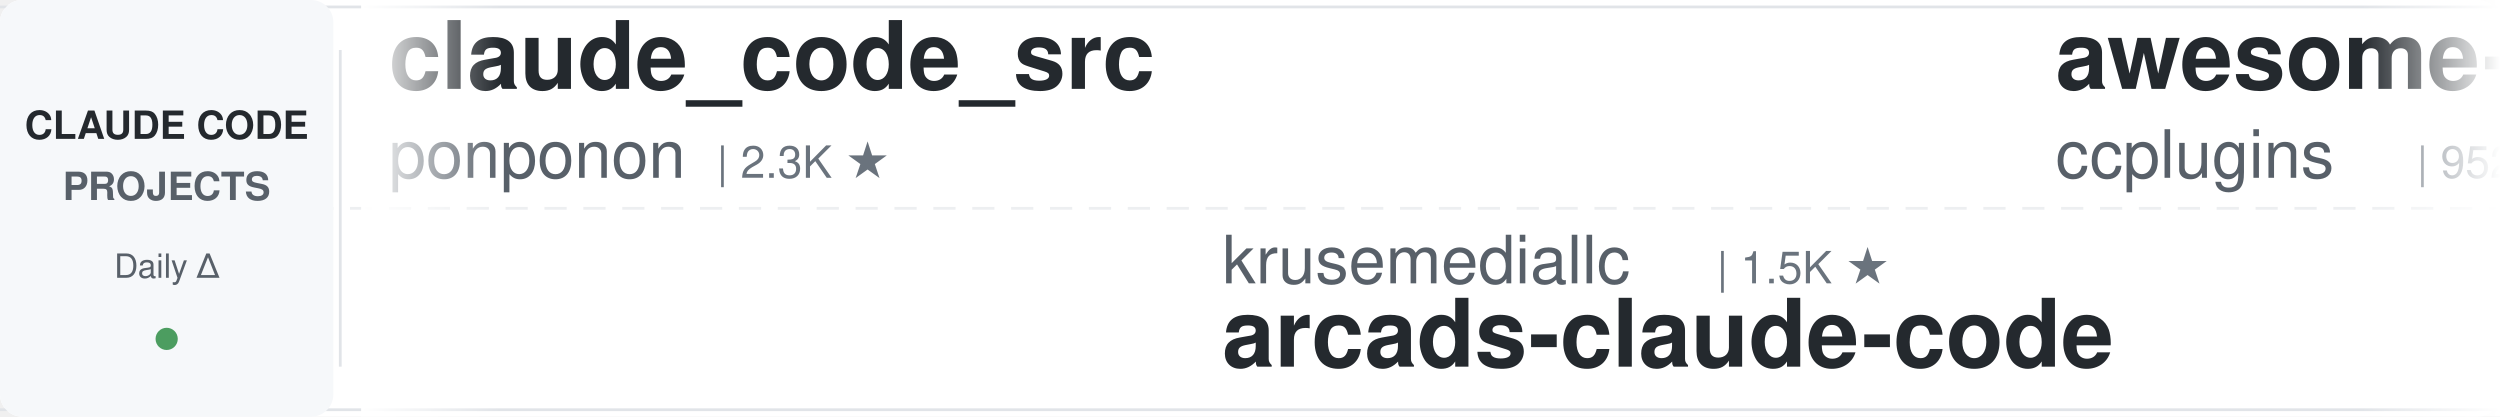
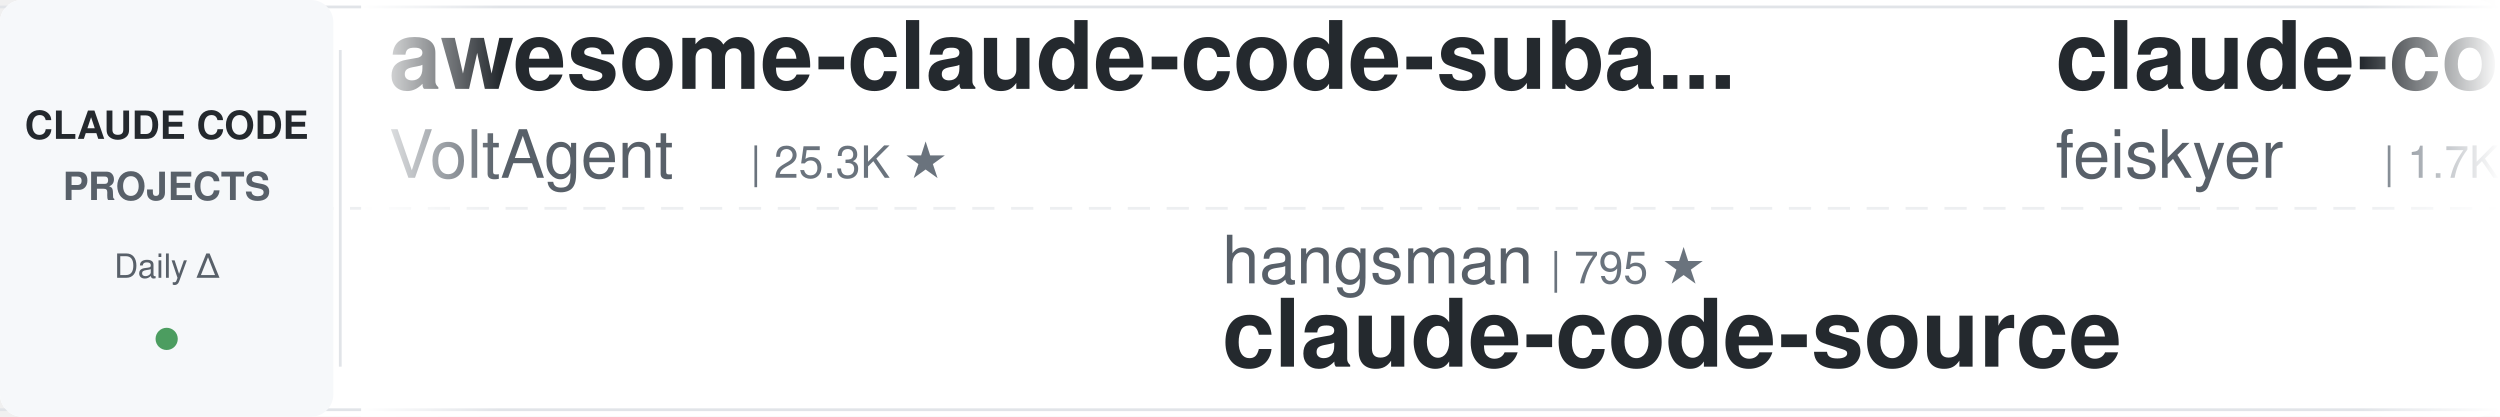
<svg xmlns="http://www.w3.org/2000/svg" width="900" height="150">
  <defs>
    <linearGradient id="leftFade" x1="0%" y1="0%" x2="100%" y2="0%">
      <stop offset="0%" style="stop-color:#ffffff;stop-opacity:1" />
      <stop offset="100%" style="stop-color:#ffffff;stop-opacity:0" />
    </linearGradient>
    <linearGradient id="rightFade" x1="0%" y1="0%" x2="100%" y2="0%">
      <stop offset="0%" style="stop-color:#ffffff;stop-opacity:0" />
      <stop offset="100%" style="stop-color:#ffffff;stop-opacity:1" />
    </linearGradient>
  </defs>
  <rect width="900" height="150" fill="#ffffff" rx="8" />
  <rect x="0" y="2" width="900" height="1" fill="#e1e4e8" />
  <rect x="0" y="147" width="900" height="1" fill="#e1e4e8" />
  <line x1="0" y1="75" x2="900" y2="75" stroke="#e1e4e8" stroke-width="1" stroke-dasharray="8 6" opacity="0.6" />
  <rect x="0" y="0" width="120" height="150" fill="#f6f8fa" rx="8" />
  <text x="60" y="50" font-family="-apple-system, BlinkMacSystemFont, 'Segoe UI', Helvetica, Arial, sans-serif" font-size="14" font-weight="600" fill="#24292e" text-anchor="middle">CLAUDE CODE</text>
  <text x="60" y="72" font-family="-apple-system, BlinkMacSystemFont, 'Segoe UI', Helvetica, Arial, sans-serif" font-size="14" font-weight="600" fill="#586069" text-anchor="middle">PROJECTS</text>
  <text x="60" y="100" font-family="-apple-system, BlinkMacSystemFont, 'Segoe UI', Helvetica, Arial, sans-serif" font-size="12" font-weight="500" fill="#586069" text-anchor="middle">Daily Δ</text>
  <circle cx="60" cy="122" r="4" fill="#22863a" opacity="0.8" />
  <rect x="122" y="18" width="1" height="114" fill="#e1e4e8" />
  <clipPath id="tickerClip">
    <rect x="130" y="0" width="770" height="150" />
  </clipPath>
  <g clip-path="url(#tickerClip)">
    <g id="tickerItems">
      <animateTransform attributeName="transform" attributeType="XML" type="translate" from="0 0" to="-3000 0" dur="54s" repeatCount="indefinite" />
      <g transform="translate(0, 0)">
-         <text x="140" y="32" font-family="-apple-system, BlinkMacSystemFont, 'Segoe UI', Helvetica, Arial, sans-serif" font-size="34" font-weight="600" fill="#24292e">claude_code_src</text>
-         <text x="140" y="64" font-family="-apple-system, BlinkMacSystemFont, 'Segoe UI', Helvetica, Arial, sans-serif" font-size="24" font-weight="400" fill="#586069">ponponon</text>
-         <text x="258" y="64" font-family="-apple-system, BlinkMacSystemFont, 'Segoe UI', Helvetica, Arial, sans-serif" font-size="16" font-weight="500" fill="#6a737d">| 2.3K ★</text>
+         <text x="140" y="32" font-family="-apple-system, BlinkMacSystemFont, 'Segoe UI', Helvetica, Arial, sans-serif" font-size="34" font-weight="600" fill="#24292e">awesome-claude-code-suba...</text>
+         <text x="140" y="64" font-family="-apple-system, BlinkMacSystemFont, 'Segoe UI', Helvetica, Arial, sans-serif" font-size="24" font-weight="400" fill="#586069">VoltAgent</text>
+         <text x="270" y="64" font-family="-apple-system, BlinkMacSystemFont, 'Segoe UI', Helvetica, Arial, sans-serif" font-size="16" font-weight="500" fill="#6a737d">| 25.3K ★</text>
      </g>
      <g transform="translate(300, 0)">
-         <text x="140" y="102" font-family="-apple-system, BlinkMacSystemFont, 'Segoe UI', Helvetica, Arial, sans-serif" font-size="24" font-weight="400" fill="#586069">krusemediallc</text>
-         <text x="318" y="102" font-family="-apple-system, BlinkMacSystemFont, 'Segoe UI', Helvetica, Arial, sans-serif" font-size="16" font-weight="500" fill="#6a737d">| 1.5K ★</text>
-         <text x="140" y="132" font-family="-apple-system, BlinkMacSystemFont, 'Segoe UI', Helvetica, Arial, sans-serif" font-size="34" font-weight="600" fill="#24292e">arcads-claude-code</text>
+         <text x="140" y="102" font-family="-apple-system, BlinkMacSystemFont, 'Segoe UI', Helvetica, Arial, sans-serif" font-size="24" font-weight="400" fill="#586069">hangsman</text>
+         <text x="258" y="102" font-family="-apple-system, BlinkMacSystemFont, 'Segoe UI', Helvetica, Arial, sans-serif" font-size="16" font-weight="500" fill="#6a737d">| 795 ★</text>
+         <text x="140" y="132" font-family="-apple-system, BlinkMacSystemFont, 'Segoe UI', Helvetica, Arial, sans-serif" font-size="34" font-weight="600" fill="#24292e">claude-code-source</text>
      </g>
      <g transform="translate(600, 0)">
-         <text x="140" y="32" font-family="-apple-system, BlinkMacSystemFont, 'Segoe UI', Helvetica, Arial, sans-serif" font-size="34" font-weight="600" fill="#24292e">awesome-claude-code-plug...</text>
-         <text x="140" y="64" font-family="-apple-system, BlinkMacSystemFont, 'Segoe UI', Helvetica, Arial, sans-serif" font-size="24" font-weight="400" fill="#586069">ccplugins</text>
-         <text x="270" y="64" font-family="-apple-system, BlinkMacSystemFont, 'Segoe UI', Helvetica, Arial, sans-serif" font-size="16" font-weight="500" fill="#6a737d">| 952 ★</text>
+         <text x="140" y="32" font-family="-apple-system, BlinkMacSystemFont, 'Segoe UI', Helvetica, Arial, sans-serif" font-size="34" font-weight="600" fill="#24292e">claude-code-settings</text>
+         <text x="140" y="64" font-family="-apple-system, BlinkMacSystemFont, 'Segoe UI', Helvetica, Arial, sans-serif" font-size="24" font-weight="400" fill="#586069">feiskyer</text>
+         <text x="258" y="64" font-family="-apple-system, BlinkMacSystemFont, 'Segoe UI', Helvetica, Arial, sans-serif" font-size="16" font-weight="500" fill="#6a737d">| 1.7K ★</text>
      </g>
      <g transform="translate(900, 0)">
-         <text x="140" y="102" font-family="-apple-system, BlinkMacSystemFont, 'Segoe UI', Helvetica, Arial, sans-serif" font-size="24" font-weight="400" fill="#586069">rohitg00</text>
-         <text x="258" y="102" font-family="-apple-system, BlinkMacSystemFont, 'Segoe UI', Helvetica, Arial, sans-serif" font-size="16" font-weight="500" fill="#6a737d">| 2.6K ★</text>
-         <text x="140" y="132" font-family="-apple-system, BlinkMacSystemFont, 'Segoe UI', Helvetica, Arial, sans-serif" font-size="34" font-weight="600" fill="#24292e">awesome-claude-code-tool...</text>
+         <text x="140" y="102" font-family="-apple-system, BlinkMacSystemFont, 'Segoe UI', Helvetica, Arial, sans-serif" font-size="24" font-weight="400" fill="#586069">Donchitos</text>
+         <text x="270" y="102" font-family="-apple-system, BlinkMacSystemFont, 'Segoe UI', Helvetica, Arial, sans-serif" font-size="16" font-weight="500" fill="#6a737d">| 25.4K ★</text>
+         <text x="140" y="132" font-family="-apple-system, BlinkMacSystemFont, 'Segoe UI', Helvetica, Arial, sans-serif" font-size="34" font-weight="600" fill="#24292e">Claude-Code-Game-Studios</text>
      </g>
      <g transform="translate(1200, 0)">
-         <text x="140" y="32" font-family="-apple-system, BlinkMacSystemFont, 'Segoe UI', Helvetica, Arial, sans-serif" font-size="34" font-weight="600" fill="#24292e">andrej-karpathy-skills</text>
-         <text x="140" y="64" font-family="-apple-system, BlinkMacSystemFont, 'Segoe UI', Helvetica, Arial, sans-serif" font-size="24" font-weight="400" fill="#586069">multica-ai</text>
-         <text x="282" y="64" font-family="-apple-system, BlinkMacSystemFont, 'Segoe UI', Helvetica, Arial, sans-serif" font-size="16" font-weight="500" fill="#6a737d">| 214.8K ★</text>
+         <text x="140" y="32" font-family="-apple-system, BlinkMacSystemFont, 'Segoe UI', Helvetica, Arial, sans-serif" font-size="34" font-weight="600" fill="#24292e">skills</text>
+         <text x="140" y="64" font-family="-apple-system, BlinkMacSystemFont, 'Segoe UI', Helvetica, Arial, sans-serif" font-size="24" font-weight="400" fill="#586069">anthropics</text>
+         <text x="282" y="64" font-family="-apple-system, BlinkMacSystemFont, 'Segoe UI', Helvetica, Arial, sans-serif" font-size="16" font-weight="500" fill="#6a737d">| 177.9K ★</text>
      </g>
      <g transform="translate(1500, 0)">
-         <text x="140" y="102" font-family="-apple-system, BlinkMacSystemFont, 'Segoe UI', Helvetica, Arial, sans-serif" font-size="24" font-weight="400" fill="#586069">Yuyz0112</text>
-         <text x="258" y="102" font-family="-apple-system, BlinkMacSystemFont, 'Segoe UI', Helvetica, Arial, sans-serif" font-size="16" font-weight="500" fill="#6a737d">| 2.4K ★</text>
-         <text x="140" y="132" font-family="-apple-system, BlinkMacSystemFont, 'Segoe UI', Helvetica, Arial, sans-serif" font-size="34" font-weight="600" fill="#24292e">claude-code-reverse</text>
+         <text x="140" y="102" font-family="-apple-system, BlinkMacSystemFont, 'Segoe UI', Helvetica, Arial, sans-serif" font-size="24" font-weight="400" fill="#586069">Windy3f3f3f3f</text>
+         <text x="318" y="102" font-family="-apple-system, BlinkMacSystemFont, 'Segoe UI', Helvetica, Arial, sans-serif" font-size="16" font-weight="500" fill="#6a737d">| 2.7K ★</text>
+         <text x="140" y="132" font-family="-apple-system, BlinkMacSystemFont, 'Segoe UI', Helvetica, Arial, sans-serif" font-size="34" font-weight="600" fill="#24292e">claude-code-from-scratch</text>
      </g>
      <g transform="translate(1800, 0)">
-         <text x="140" y="32" font-family="-apple-system, BlinkMacSystemFont, 'Segoe UI', Helvetica, Arial, sans-serif" font-size="34" font-weight="600" fill="#24292e">claude-code-tips</text>
-         <text x="140" y="64" font-family="-apple-system, BlinkMacSystemFont, 'Segoe UI', Helvetica, Arial, sans-serif" font-size="24" font-weight="400" fill="#586069">ykdojo</text>
-         <text x="234" y="64" font-family="-apple-system, BlinkMacSystemFont, 'Segoe UI', Helvetica, Arial, sans-serif" font-size="16" font-weight="500" fill="#6a737d">| 10.1K ★</text>
+         <text x="140" y="32" font-family="-apple-system, BlinkMacSystemFont, 'Segoe UI', Helvetica, Arial, sans-serif" font-size="34" font-weight="600" fill="#24292e">everything-claude-code</text>
+         <text x="140" y="64" font-family="-apple-system, BlinkMacSystemFont, 'Segoe UI', Helvetica, Arial, sans-serif" font-size="24" font-weight="400" fill="#586069">WorldFlowAI</text>
+         <text x="294" y="64" font-family="-apple-system, BlinkMacSystemFont, 'Segoe UI', Helvetica, Arial, sans-serif" font-size="16" font-weight="500" fill="#6a737d">| 3.5K ★</text>
      </g>
      <g transform="translate(2100, 0)">
-         <text x="140" y="102" font-family="-apple-system, BlinkMacSystemFont, 'Segoe UI', Helvetica, Arial, sans-serif" font-size="24" font-weight="400" fill="#586069">Alishahryar1</text>
-         <text x="306" y="102" font-family="-apple-system, BlinkMacSystemFont, 'Segoe UI', Helvetica, Arial, sans-serif" font-size="16" font-weight="500" fill="#6a737d">| 55.8K ★</text>
-         <text x="140" y="132" font-family="-apple-system, BlinkMacSystemFont, 'Segoe UI', Helvetica, Arial, sans-serif" font-size="34" font-weight="600" fill="#24292e">free-claude-code</text>
+         <text x="140" y="102" font-family="-apple-system, BlinkMacSystemFont, 'Segoe UI', Helvetica, Arial, sans-serif" font-size="24" font-weight="400" fill="#586069">lintsinghua</text>
+         <text x="294" y="102" font-family="-apple-system, BlinkMacSystemFont, 'Segoe UI', Helvetica, Arial, sans-serif" font-size="16" font-weight="500" fill="#6a737d">| 4.3K ★</text>
+         <text x="140" y="132" font-family="-apple-system, BlinkMacSystemFont, 'Segoe UI', Helvetica, Arial, sans-serif" font-size="34" font-weight="600" fill="#24292e">claude-code-book</text>
      </g>
      <g transform="translate(2400, 0)">
-         <text x="140" y="32" font-family="-apple-system, BlinkMacSystemFont, 'Segoe UI', Helvetica, Arial, sans-serif" font-size="34" font-weight="600" fill="#24292e">claude-code-proxy</text>
-         <text x="140" y="64" font-family="-apple-system, BlinkMacSystemFont, 'Segoe UI', Helvetica, Arial, sans-serif" font-size="24" font-weight="400" fill="#586069">1rgs</text>
-         <text x="210" y="64" font-family="-apple-system, BlinkMacSystemFont, 'Segoe UI', Helvetica, Arial, sans-serif" font-size="16" font-weight="500" fill="#6a737d">| 3.7K ★</text>
+         <text x="140" y="32" font-family="-apple-system, BlinkMacSystemFont, 'Segoe UI', Helvetica, Arial, sans-serif" font-size="34" font-weight="600" fill="#24292e">ClaudeCodeAgents</text>
+         <text x="140" y="64" font-family="-apple-system, BlinkMacSystemFont, 'Segoe UI', Helvetica, Arial, sans-serif" font-size="24" font-weight="400" fill="#586069">darcyegb</text>
+         <text x="258" y="64" font-family="-apple-system, BlinkMacSystemFont, 'Segoe UI', Helvetica, Arial, sans-serif" font-size="16" font-weight="500" fill="#6a737d">| 768 ★</text>
      </g>
      <g transform="translate(2700, 0)">
-         <text x="140" y="102" font-family="-apple-system, BlinkMacSystemFont, 'Segoe UI', Helvetica, Arial, sans-serif" font-size="24" font-weight="400" fill="#586069">fuergaosi233</text>
-         <text x="306" y="102" font-family="-apple-system, BlinkMacSystemFont, 'Segoe UI', Helvetica, Arial, sans-serif" font-size="16" font-weight="500" fill="#6a737d">| 2.8K ★</text>
-         <text x="140" y="132" font-family="-apple-system, BlinkMacSystemFont, 'Segoe UI', Helvetica, Arial, sans-serif" font-size="34" font-weight="600" fill="#24292e">claude-code-proxy</text>
+         <text x="140" y="102" font-family="-apple-system, BlinkMacSystemFont, 'Segoe UI', Helvetica, Arial, sans-serif" font-size="24" font-weight="400" fill="#586069">asgeirtj</text>
+         <text x="258" y="102" font-family="-apple-system, BlinkMacSystemFont, 'Segoe UI', Helvetica, Arial, sans-serif" font-size="16" font-weight="500" fill="#6a737d">| 68.2K ★</text>
+         <text x="140" y="132" font-family="-apple-system, BlinkMacSystemFont, 'Segoe UI', Helvetica, Arial, sans-serif" font-size="34" font-weight="600" fill="#24292e">system_prompts_leaks</text>
      </g>
      <g transform="translate(3000, 0)">
-         <text x="140" y="32" font-family="-apple-system, BlinkMacSystemFont, 'Segoe UI', Helvetica, Arial, sans-serif" font-size="34" font-weight="600" fill="#24292e">claude_code_src</text>
-         <text x="140" y="64" font-family="-apple-system, BlinkMacSystemFont, 'Segoe UI', Helvetica, Arial, sans-serif" font-size="24" font-weight="400" fill="#586069">ponponon</text>
-         <text x="258" y="64" font-family="-apple-system, BlinkMacSystemFont, 'Segoe UI', Helvetica, Arial, sans-serif" font-size="16" font-weight="500" fill="#6a737d">| 2.3K ★</text>
+         <text x="140" y="32" font-family="-apple-system, BlinkMacSystemFont, 'Segoe UI', Helvetica, Arial, sans-serif" font-size="34" font-weight="600" fill="#24292e">awesome-claude-code-suba...</text>
+         <text x="140" y="64" font-family="-apple-system, BlinkMacSystemFont, 'Segoe UI', Helvetica, Arial, sans-serif" font-size="24" font-weight="400" fill="#586069">VoltAgent</text>
+         <text x="270" y="64" font-family="-apple-system, BlinkMacSystemFont, 'Segoe UI', Helvetica, Arial, sans-serif" font-size="16" font-weight="500" fill="#6a737d">| 25.3K ★</text>
      </g>
      <g transform="translate(3300, 0)">
-         <text x="140" y="102" font-family="-apple-system, BlinkMacSystemFont, 'Segoe UI', Helvetica, Arial, sans-serif" font-size="24" font-weight="400" fill="#586069">krusemediallc</text>
-         <text x="318" y="102" font-family="-apple-system, BlinkMacSystemFont, 'Segoe UI', Helvetica, Arial, sans-serif" font-size="16" font-weight="500" fill="#6a737d">| 1.5K ★</text>
-         <text x="140" y="132" font-family="-apple-system, BlinkMacSystemFont, 'Segoe UI', Helvetica, Arial, sans-serif" font-size="34" font-weight="600" fill="#24292e">arcads-claude-code</text>
+         <text x="140" y="102" font-family="-apple-system, BlinkMacSystemFont, 'Segoe UI', Helvetica, Arial, sans-serif" font-size="24" font-weight="400" fill="#586069">hangsman</text>
+         <text x="258" y="102" font-family="-apple-system, BlinkMacSystemFont, 'Segoe UI', Helvetica, Arial, sans-serif" font-size="16" font-weight="500" fill="#6a737d">| 795 ★</text>
+         <text x="140" y="132" font-family="-apple-system, BlinkMacSystemFont, 'Segoe UI', Helvetica, Arial, sans-serif" font-size="34" font-weight="600" fill="#24292e">claude-code-source</text>
      </g>
      <g transform="translate(3600, 0)">
-         <text x="140" y="32" font-family="-apple-system, BlinkMacSystemFont, 'Segoe UI', Helvetica, Arial, sans-serif" font-size="34" font-weight="600" fill="#24292e">awesome-claude-code-plug...</text>
-         <text x="140" y="64" font-family="-apple-system, BlinkMacSystemFont, 'Segoe UI', Helvetica, Arial, sans-serif" font-size="24" font-weight="400" fill="#586069">ccplugins</text>
-         <text x="270" y="64" font-family="-apple-system, BlinkMacSystemFont, 'Segoe UI', Helvetica, Arial, sans-serif" font-size="16" font-weight="500" fill="#6a737d">| 952 ★</text>
+         <text x="140" y="32" font-family="-apple-system, BlinkMacSystemFont, 'Segoe UI', Helvetica, Arial, sans-serif" font-size="34" font-weight="600" fill="#24292e">claude-code-settings</text>
+         <text x="140" y="64" font-family="-apple-system, BlinkMacSystemFont, 'Segoe UI', Helvetica, Arial, sans-serif" font-size="24" font-weight="400" fill="#586069">feiskyer</text>
+         <text x="258" y="64" font-family="-apple-system, BlinkMacSystemFont, 'Segoe UI', Helvetica, Arial, sans-serif" font-size="16" font-weight="500" fill="#6a737d">| 1.7K ★</text>
      </g>
      <g transform="translate(3900, 0)">
-         <text x="140" y="102" font-family="-apple-system, BlinkMacSystemFont, 'Segoe UI', Helvetica, Arial, sans-serif" font-size="24" font-weight="400" fill="#586069">rohitg00</text>
-         <text x="258" y="102" font-family="-apple-system, BlinkMacSystemFont, 'Segoe UI', Helvetica, Arial, sans-serif" font-size="16" font-weight="500" fill="#6a737d">| 2.6K ★</text>
-         <text x="140" y="132" font-family="-apple-system, BlinkMacSystemFont, 'Segoe UI', Helvetica, Arial, sans-serif" font-size="34" font-weight="600" fill="#24292e">awesome-claude-code-tool...</text>
+         <text x="140" y="102" font-family="-apple-system, BlinkMacSystemFont, 'Segoe UI', Helvetica, Arial, sans-serif" font-size="24" font-weight="400" fill="#586069">Donchitos</text>
+         <text x="270" y="102" font-family="-apple-system, BlinkMacSystemFont, 'Segoe UI', Helvetica, Arial, sans-serif" font-size="16" font-weight="500" fill="#6a737d">| 25.4K ★</text>
+         <text x="140" y="132" font-family="-apple-system, BlinkMacSystemFont, 'Segoe UI', Helvetica, Arial, sans-serif" font-size="34" font-weight="600" fill="#24292e">Claude-Code-Game-Studios</text>
      </g>
    </g>
  </g>
  <rect x="130" y="0" width="50" height="150" fill="url(#leftFade)" />
  <rect x="850" y="0" width="50" height="150" fill="url(#rightFade)" />
</svg>
